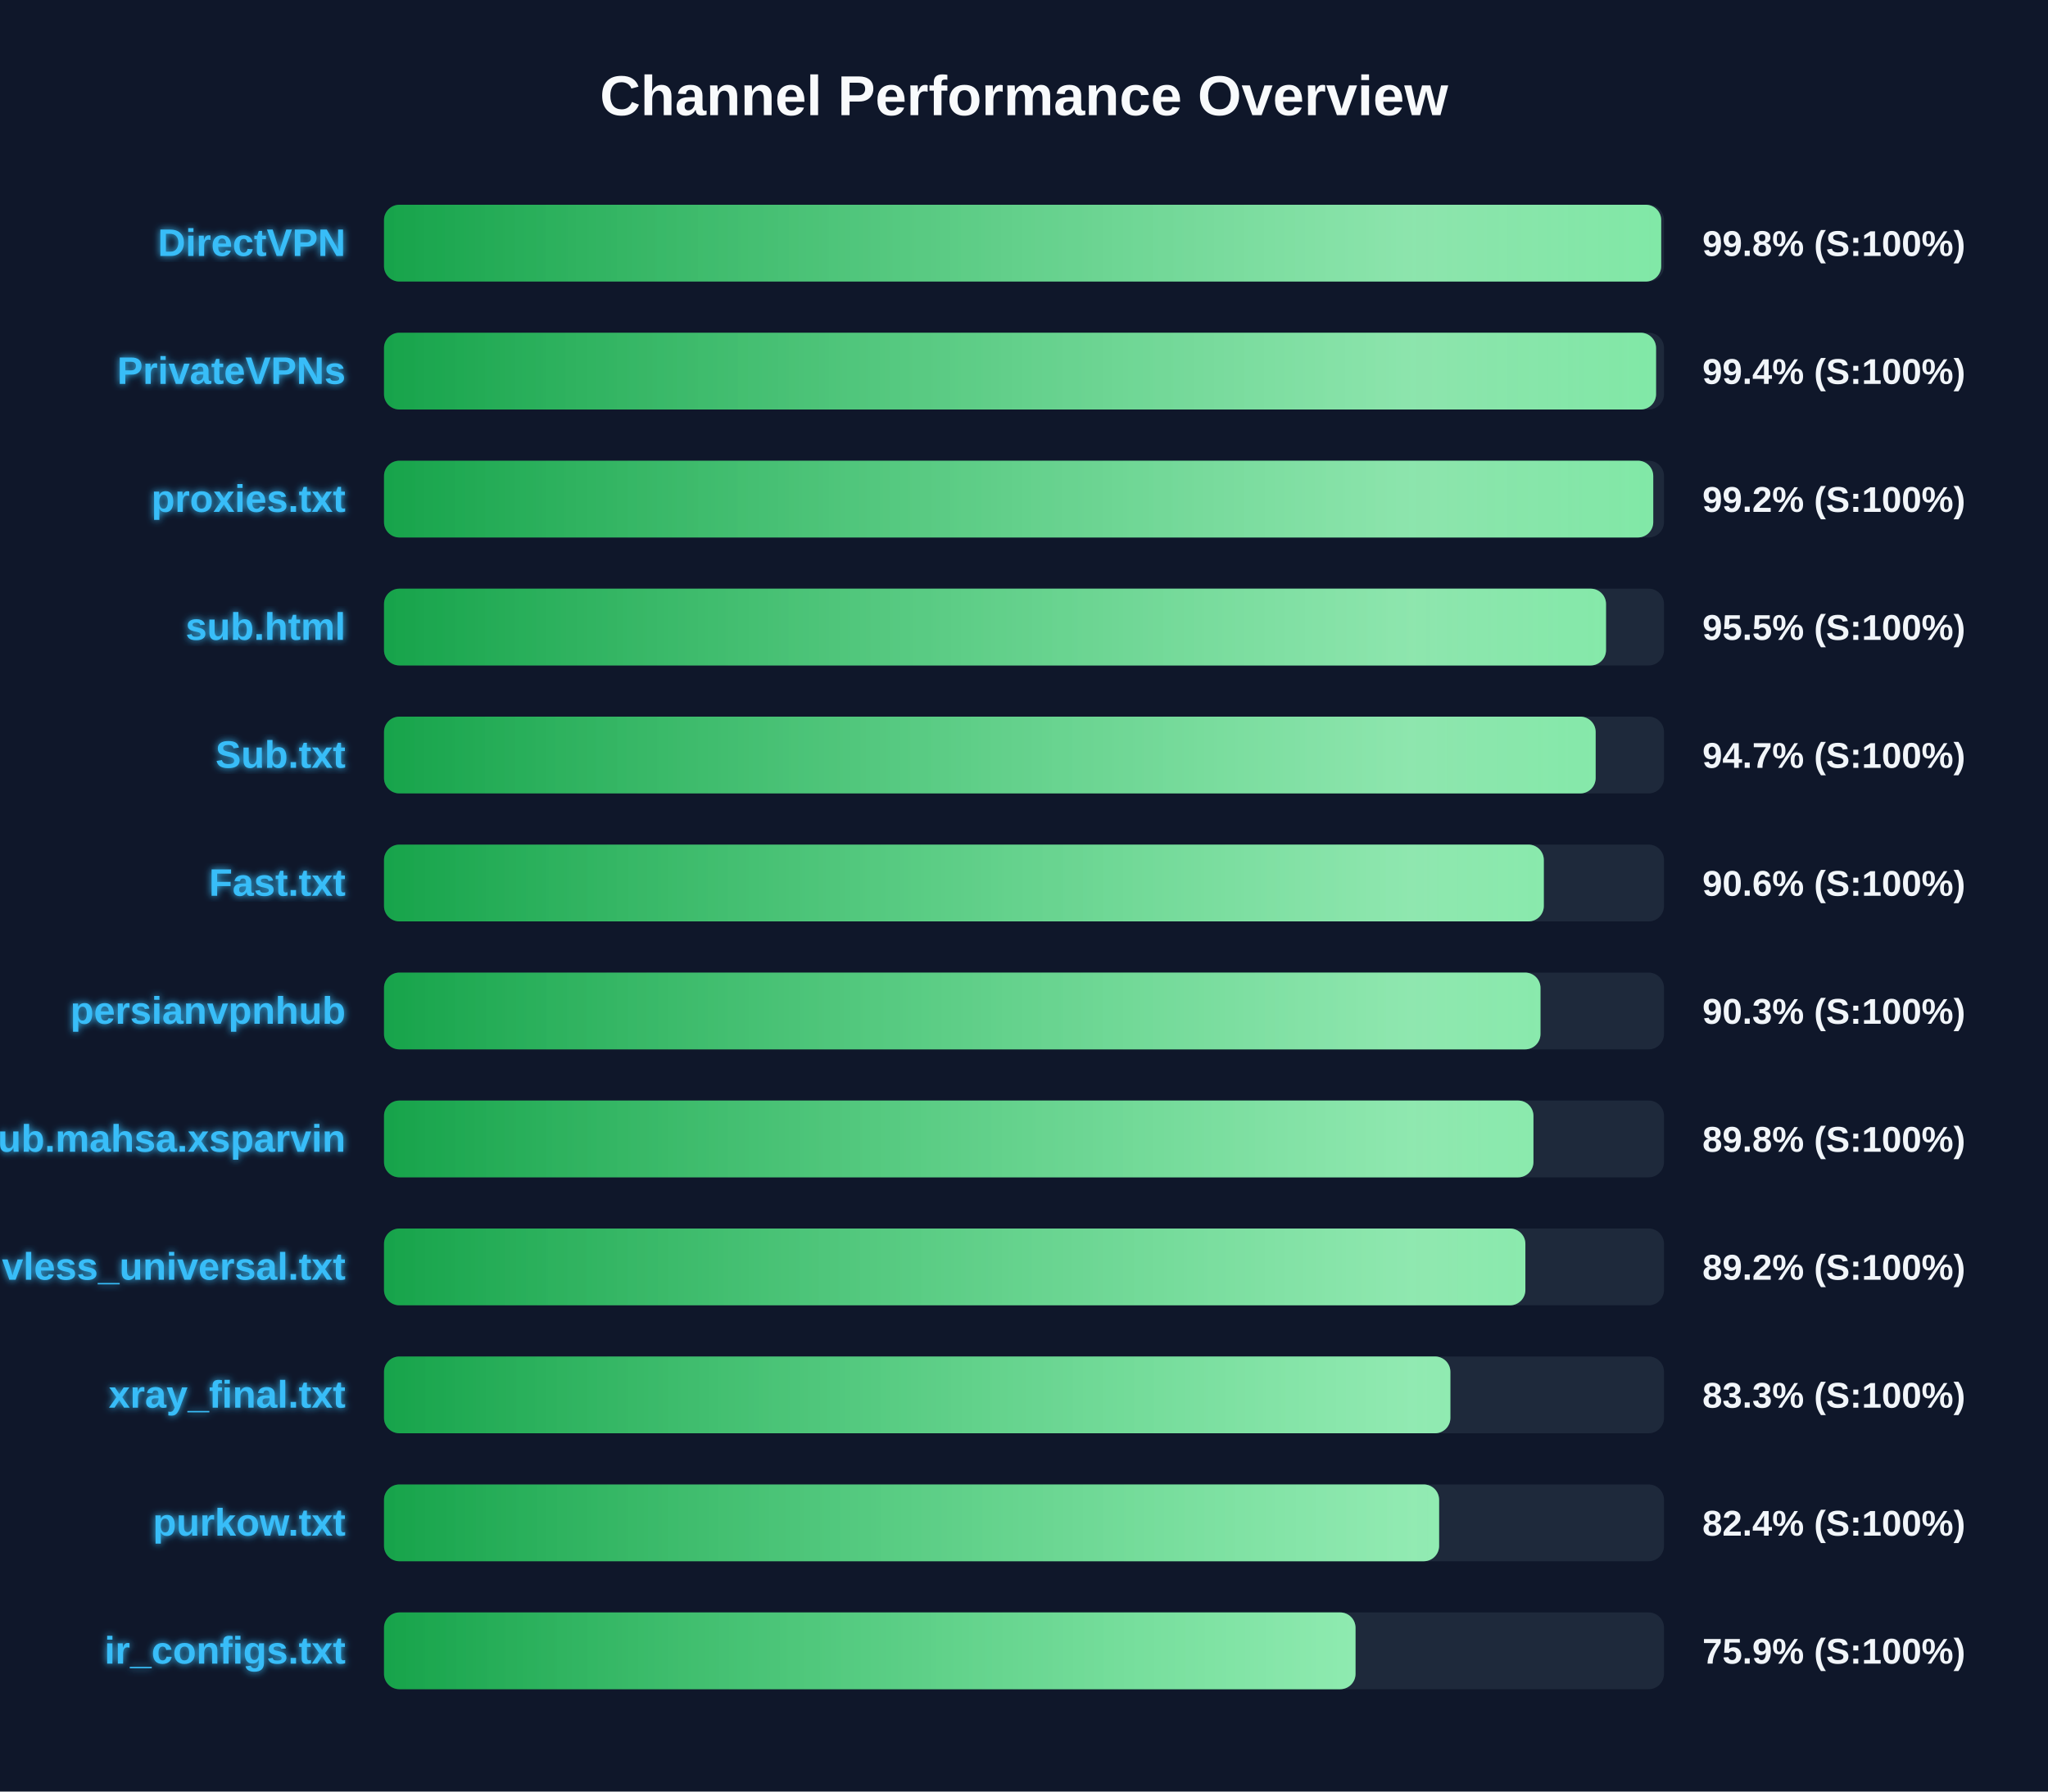
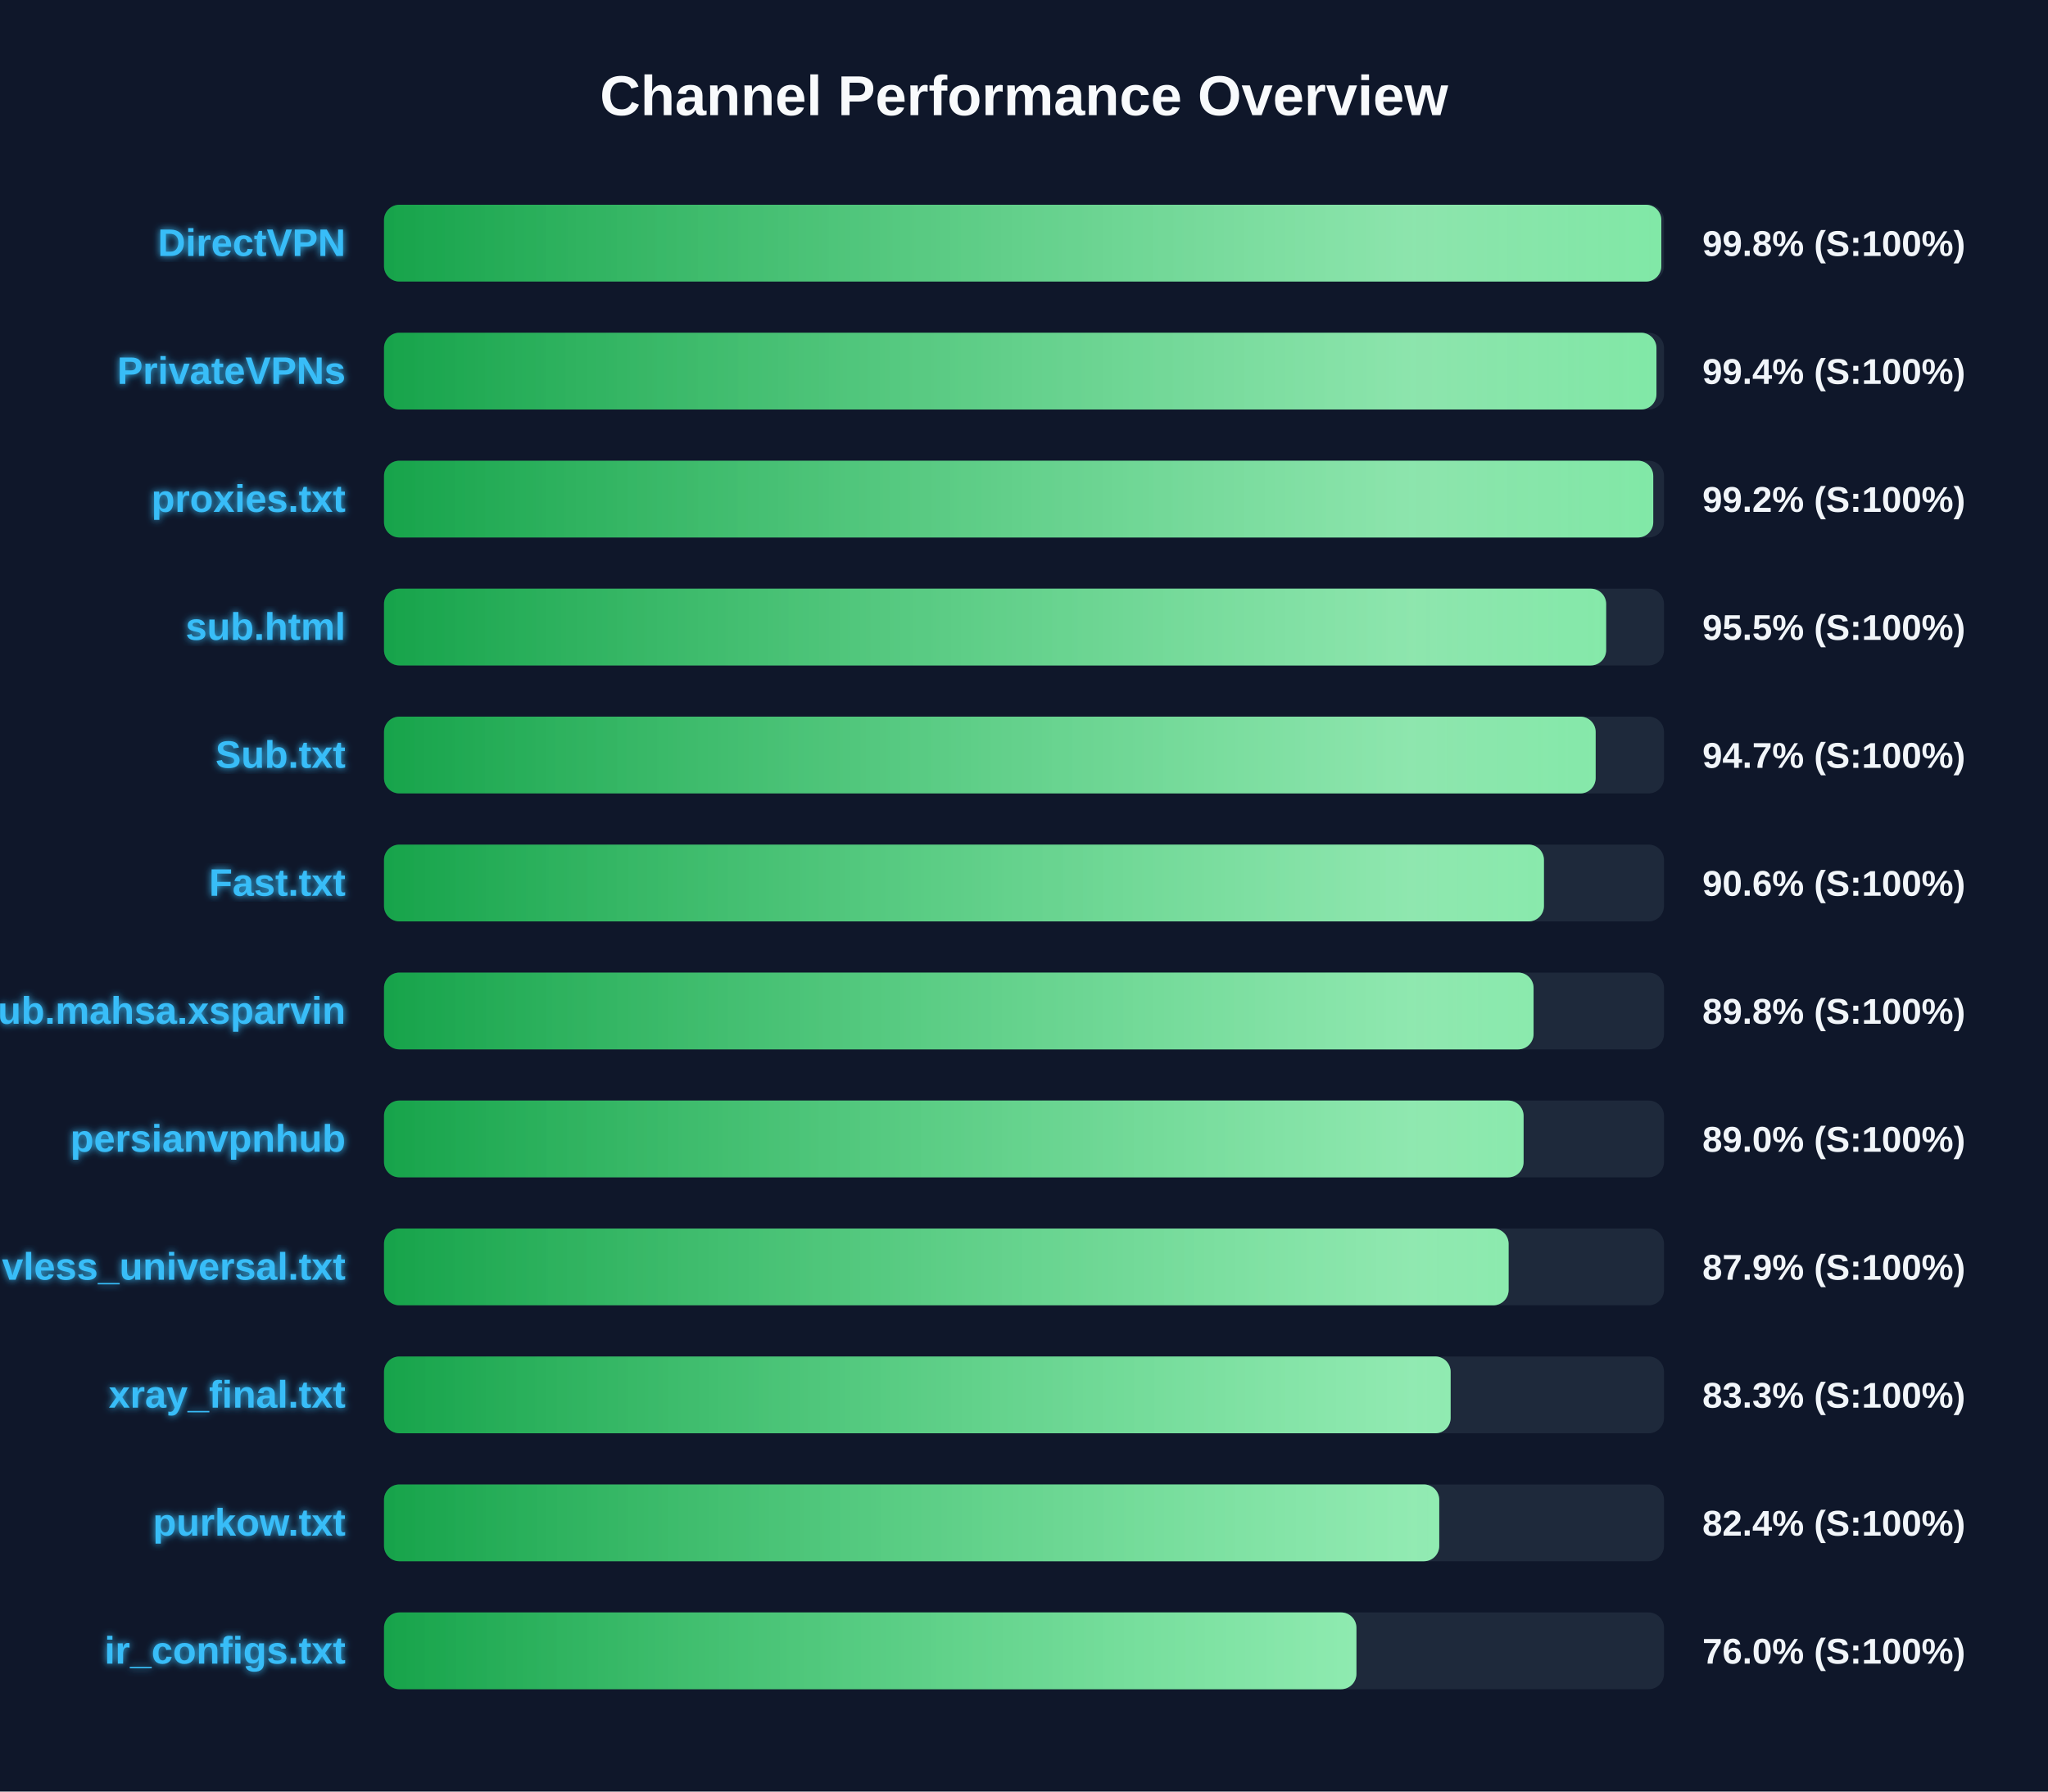
<svg xmlns="http://www.w3.org/2000/svg" width="800" height="700" version="1.1">
  <defs>
    <linearGradient id="grad-green" x1="0%" y1="0%" x2="100%" y2="0%">
      <stop offset="0%" stop-color="#16a34a" />
      <stop offset="100%" stop-color="#4ade80" />
    </linearGradient>
    <linearGradient id="grad-yellow" x1="0%" y1="0%" x2="100%" y2="0%">
      <stop offset="0%" stop-color="#ca8a04" />
      <stop offset="100%" stop-color="#fde047" />
    </linearGradient>
    <linearGradient id="grad-red" x1="0%" y1="0%" x2="100%" y2="0%">
      <stop offset="0%" stop-color="#dc2626" />
      <stop offset="100%" stop-color="#f87171" />
    </linearGradient>
    <linearGradient id="shimmer" x1="0%" y1="0%" x2="100%" y2="0%">
      <stop offset="0%" stop-color="rgba(255,255,255,0)" />
      <stop offset="50%" stop-color="rgba(255,255,255,0.4)" />
      <stop offset="100%" stop-color="rgba(255,255,255,0)" />
    </linearGradient>
    <filter id="glow" x="-20%" y="-20%" width="140%" height="140%">
      <feGaussianBlur stdDeviation="1.5" result="blur" />
      <feComposite in="SourceGraphic" in2="blur" operator="over" />
    </filter>
  </defs>
  <style>
        .bg-rect { fill: #0f172a; }
        .title { font: bold 22px 'Segoe UI', Arial, sans-serif; fill: #f8fafc; }
        .row { font: bold 15px 'Segoe UI', Arial, sans-serif; fill: #38bdf8; filter: url(#glow); }
        .score { font: bold 14px 'Segoe UI', Arial, sans-serif; fill: #f1f5f9; }
        @keyframes shimmer-anim {
            0% { transform: translateX(-100%); }
            100% { transform: translateX(200%); }
        }
        .shimmer-rect {
            animation: shimmer-anim 2.5s infinite linear;
        }
    </style>
  <rect width="100%" height="100%" class="bg-rect" />
  <text x="400" y="45" text-anchor="middle" class="title">Channel Performance Overview</text>
  <rect x="150" y="80" width="500" height="30" fill="#1e293b" rx="6" />
  <clipPath id="clip-0">
-     <rect x="150" y="80" width="498.9" height="30" rx="6" />
+     <rect x="150" y="80" width="498.95" height="30" rx="6" />
  </clipPath>
-   <rect x="150" y="80" width="498.9" height="30" fill="url(#grad-green)" rx="6" />
+   <rect x="150" y="80" width="498.95" height="30" fill="url(#grad-green)" rx="6" />
  <g clip-path="url(#clip-0)">
    <rect x="150" y="80" width="100%" height="30" fill="url(#shimmer)" class="shimmer-rect" />
  </g>
  <text x="135" y="100" text-anchor="end" class="row">DirectVPN</text>
  <text x="665" y="100" text-anchor="start" class="score">99.8% (S:100%)</text>
  <rect x="150" y="130" width="500" height="30" fill="#1e293b" rx="6" />
  <clipPath id="clip-1">
-     <rect x="150" y="130" width="496.9" height="30" rx="6" />
+     <rect x="150" y="130" width="497.05" height="30" rx="6" />
  </clipPath>
-   <rect x="150" y="130" width="496.9" height="30" fill="url(#grad-green)" rx="6" />
+   <rect x="150" y="130" width="497.05" height="30" fill="url(#grad-green)" rx="6" />
  <g clip-path="url(#clip-1)">
    <rect x="150" y="130" width="100%" height="30" fill="url(#shimmer)" class="shimmer-rect" />
  </g>
  <text x="135" y="150" text-anchor="end" class="row">PrivateVPNs</text>
  <text x="665" y="150" text-anchor="start" class="score">99.4% (S:100%)</text>
  <rect x="150" y="180" width="500" height="30" fill="#1e293b" rx="6" />
  <clipPath id="clip-2">
    <rect x="150" y="180" width="495.8" height="30" rx="6" />
  </clipPath>
  <rect x="150" y="180" width="495.8" height="30" fill="url(#grad-green)" rx="6" />
  <g clip-path="url(#clip-2)">
    <rect x="150" y="180" width="100%" height="30" fill="url(#shimmer)" class="shimmer-rect" />
  </g>
  <text x="135" y="200" text-anchor="end" class="row">proxies.txt</text>
  <text x="665" y="200" text-anchor="start" class="score">99.2% (S:100%)</text>
  <rect x="150" y="230" width="500" height="30" fill="#1e293b" rx="6" />
  <clipPath id="clip-3">
-     <rect x="150" y="230" width="477.35" height="30" rx="6" />
+     <rect x="150" y="230" width="477.4" height="30" rx="6" />
  </clipPath>
-   <rect x="150" y="230" width="477.35" height="30" fill="url(#grad-green)" rx="6" />
+   <rect x="150" y="230" width="477.4" height="30" fill="url(#grad-green)" rx="6" />
  <g clip-path="url(#clip-3)">
    <rect x="150" y="230" width="100%" height="30" fill="url(#shimmer)" class="shimmer-rect" />
  </g>
  <text x="135" y="250" text-anchor="end" class="row">sub.html</text>
  <text x="665" y="250" text-anchor="start" class="score">95.5% (S:100%)</text>
  <rect x="150" y="280" width="500" height="30" fill="#1e293b" rx="6" />
  <clipPath id="clip-4">
    <rect x="150" y="280" width="473.3" height="30" rx="6" />
  </clipPath>
  <rect x="150" y="280" width="473.3" height="30" fill="url(#grad-green)" rx="6" />
  <g clip-path="url(#clip-4)">
    <rect x="150" y="280" width="100%" height="30" fill="url(#shimmer)" class="shimmer-rect" />
  </g>
  <text x="135" y="300" text-anchor="end" class="row">Sub.txt</text>
  <text x="665" y="300" text-anchor="start" class="score">94.7% (S:100%)</text>
  <rect x="150" y="330" width="500" height="30" fill="#1e293b" rx="6" />
  <clipPath id="clip-5">
-     <rect x="150" y="330" width="453.05" height="30" rx="6" />
+     <rect x="150" y="330" width="453.1" height="30" rx="6" />
  </clipPath>
-   <rect x="150" y="330" width="453.05" height="30" fill="url(#grad-green)" rx="6" />
+   <rect x="150" y="330" width="453.1" height="30" fill="url(#grad-green)" rx="6" />
  <g clip-path="url(#clip-5)">
    <rect x="150" y="330" width="100%" height="30" fill="url(#shimmer)" class="shimmer-rect" />
  </g>
  <text x="135" y="350" text-anchor="end" class="row">Fast.txt</text>
  <text x="665" y="350" text-anchor="start" class="score">90.6% (S:100%)</text>
  <rect x="150" y="380" width="500" height="30" fill="#1e293b" rx="6" />
  <clipPath id="clip-6">
-     <rect x="150" y="380" width="451.75" height="30" rx="6" />
+     <rect x="150" y="380" width="449.05" height="30" rx="6" />
  </clipPath>
-   <rect x="150" y="380" width="451.75" height="30" fill="url(#grad-green)" rx="6" />
+   <rect x="150" y="380" width="449.05" height="30" fill="url(#grad-green)" rx="6" />
  <g clip-path="url(#clip-6)">
    <rect x="150" y="380" width="100%" height="30" fill="url(#shimmer)" class="shimmer-rect" />
  </g>
-   <text x="135" y="400" text-anchor="end" class="row">persianvpnhub</text>
-   <text x="665" y="400" text-anchor="start" class="score">90.3% (S:100%)</text>
+   <text x="135" y="400" text-anchor="end" class="row">Sub.mahsa.xsparvin</text>
+   <text x="665" y="400" text-anchor="start" class="score">89.8% (S:100%)</text>
  <rect x="150" y="430" width="500" height="30" fill="#1e293b" rx="6" />
  <clipPath id="clip-7">
-     <rect x="150" y="430" width="449.0" height="30" rx="6" />
+     <rect x="150" y="430" width="445.15" height="30" rx="6" />
  </clipPath>
-   <rect x="150" y="430" width="449.0" height="30" fill="url(#grad-green)" rx="6" />
+   <rect x="150" y="430" width="445.15" height="30" fill="url(#grad-green)" rx="6" />
  <g clip-path="url(#clip-7)">
    <rect x="150" y="430" width="100%" height="30" fill="url(#shimmer)" class="shimmer-rect" />
  </g>
-   <text x="135" y="450" text-anchor="end" class="row">Sub.mahsa.xsparvin</text>
-   <text x="665" y="450" text-anchor="start" class="score">89.8% (S:100%)</text>
+   <text x="135" y="450" text-anchor="end" class="row">persianvpnhub</text>
+   <text x="665" y="450" text-anchor="start" class="score">89.0% (S:100%)</text>
  <rect x="150" y="480" width="500" height="30" fill="#1e293b" rx="6" />
  <clipPath id="clip-8">
-     <rect x="150" y="480" width="445.85" height="30" rx="6" />
+     <rect x="150" y="480" width="439.3" height="30" rx="6" />
  </clipPath>
-   <rect x="150" y="480" width="445.85" height="30" fill="url(#grad-green)" rx="6" />
+   <rect x="150" y="480" width="439.3" height="30" fill="url(#grad-green)" rx="6" />
  <g clip-path="url(#clip-8)">
    <rect x="150" y="480" width="100%" height="30" fill="url(#shimmer)" class="shimmer-rect" />
  </g>
  <text x="135" y="500" text-anchor="end" class="row">vless_universal.txt</text>
-   <text x="665" y="500" text-anchor="start" class="score">89.2% (S:100%)</text>
+   <text x="665" y="500" text-anchor="start" class="score">87.9% (S:100%)</text>
  <rect x="150" y="530" width="500" height="30" fill="#1e293b" rx="6" />
  <clipPath id="clip-9">
-     <rect x="150" y="530" width="416.55" height="30" rx="6" />
+     <rect x="150" y="530" width="416.65" height="30" rx="6" />
  </clipPath>
-   <rect x="150" y="530" width="416.55" height="30" fill="url(#grad-green)" rx="6" />
+   <rect x="150" y="530" width="416.65" height="30" fill="url(#grad-green)" rx="6" />
  <g clip-path="url(#clip-9)">
    <rect x="150" y="530" width="100%" height="30" fill="url(#shimmer)" class="shimmer-rect" />
  </g>
  <text x="135" y="550" text-anchor="end" class="row">xray_final.txt</text>
  <text x="665" y="550" text-anchor="start" class="score">83.3% (S:100%)</text>
  <rect x="150" y="580" width="500" height="30" fill="#1e293b" rx="6" />
  <clipPath id="clip-10">
-     <rect x="150" y="580" width="412.15" height="30" rx="6" />
+     <rect x="150" y="580" width="412.2" height="30" rx="6" />
  </clipPath>
-   <rect x="150" y="580" width="412.15" height="30" fill="url(#grad-green)" rx="6" />
+   <rect x="150" y="580" width="412.2" height="30" fill="url(#grad-green)" rx="6" />
  <g clip-path="url(#clip-10)">
    <rect x="150" y="580" width="100%" height="30" fill="url(#shimmer)" class="shimmer-rect" />
  </g>
  <text x="135" y="600" text-anchor="end" class="row">purkow.txt</text>
  <text x="665" y="600" text-anchor="start" class="score">82.4% (S:100%)</text>
  <rect x="150" y="630" width="500" height="30" fill="#1e293b" rx="6" />
  <clipPath id="clip-11">
-     <rect x="150" y="630" width="379.5" height="30" rx="6" />
+     <rect x="150" y="630" width="379.85" height="30" rx="6" />
  </clipPath>
-   <rect x="150" y="630" width="379.5" height="30" fill="url(#grad-green)" rx="6" />
+   <rect x="150" y="630" width="379.85" height="30" fill="url(#grad-green)" rx="6" />
  <g clip-path="url(#clip-11)">
    <rect x="150" y="630" width="100%" height="30" fill="url(#shimmer)" class="shimmer-rect" />
  </g>
  <text x="135" y="650" text-anchor="end" class="row">ir_configs.txt</text>
-   <text x="665" y="650" text-anchor="start" class="score">75.9% (S:100%)</text>
+   <text x="665" y="650" text-anchor="start" class="score">76.0% (S:100%)</text>
</svg>
